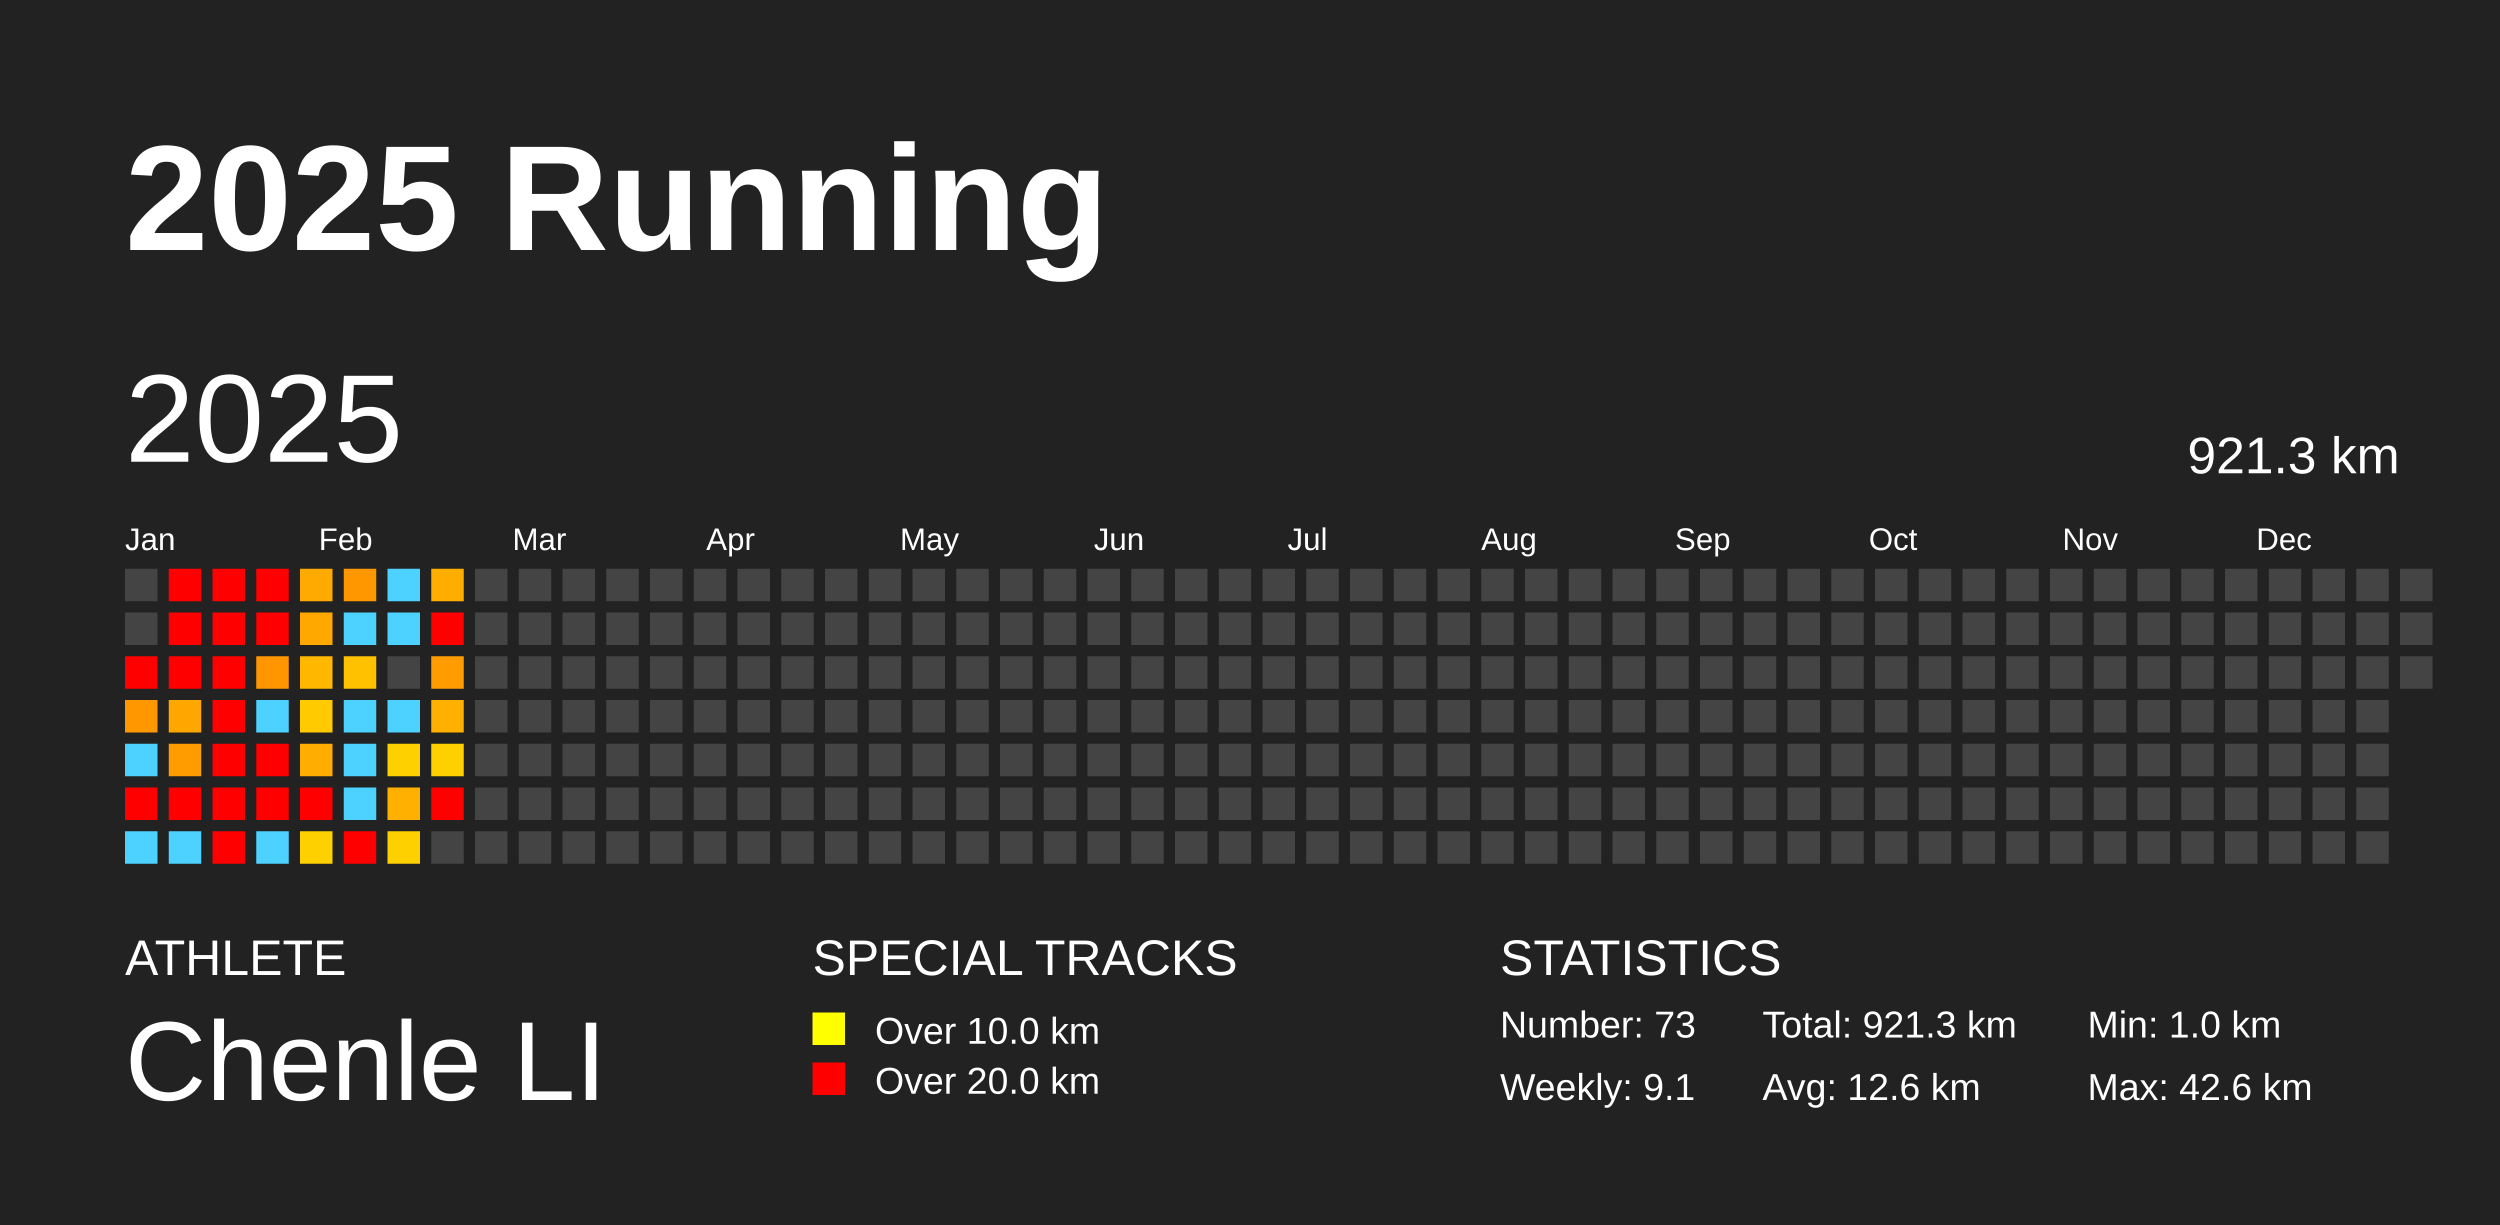
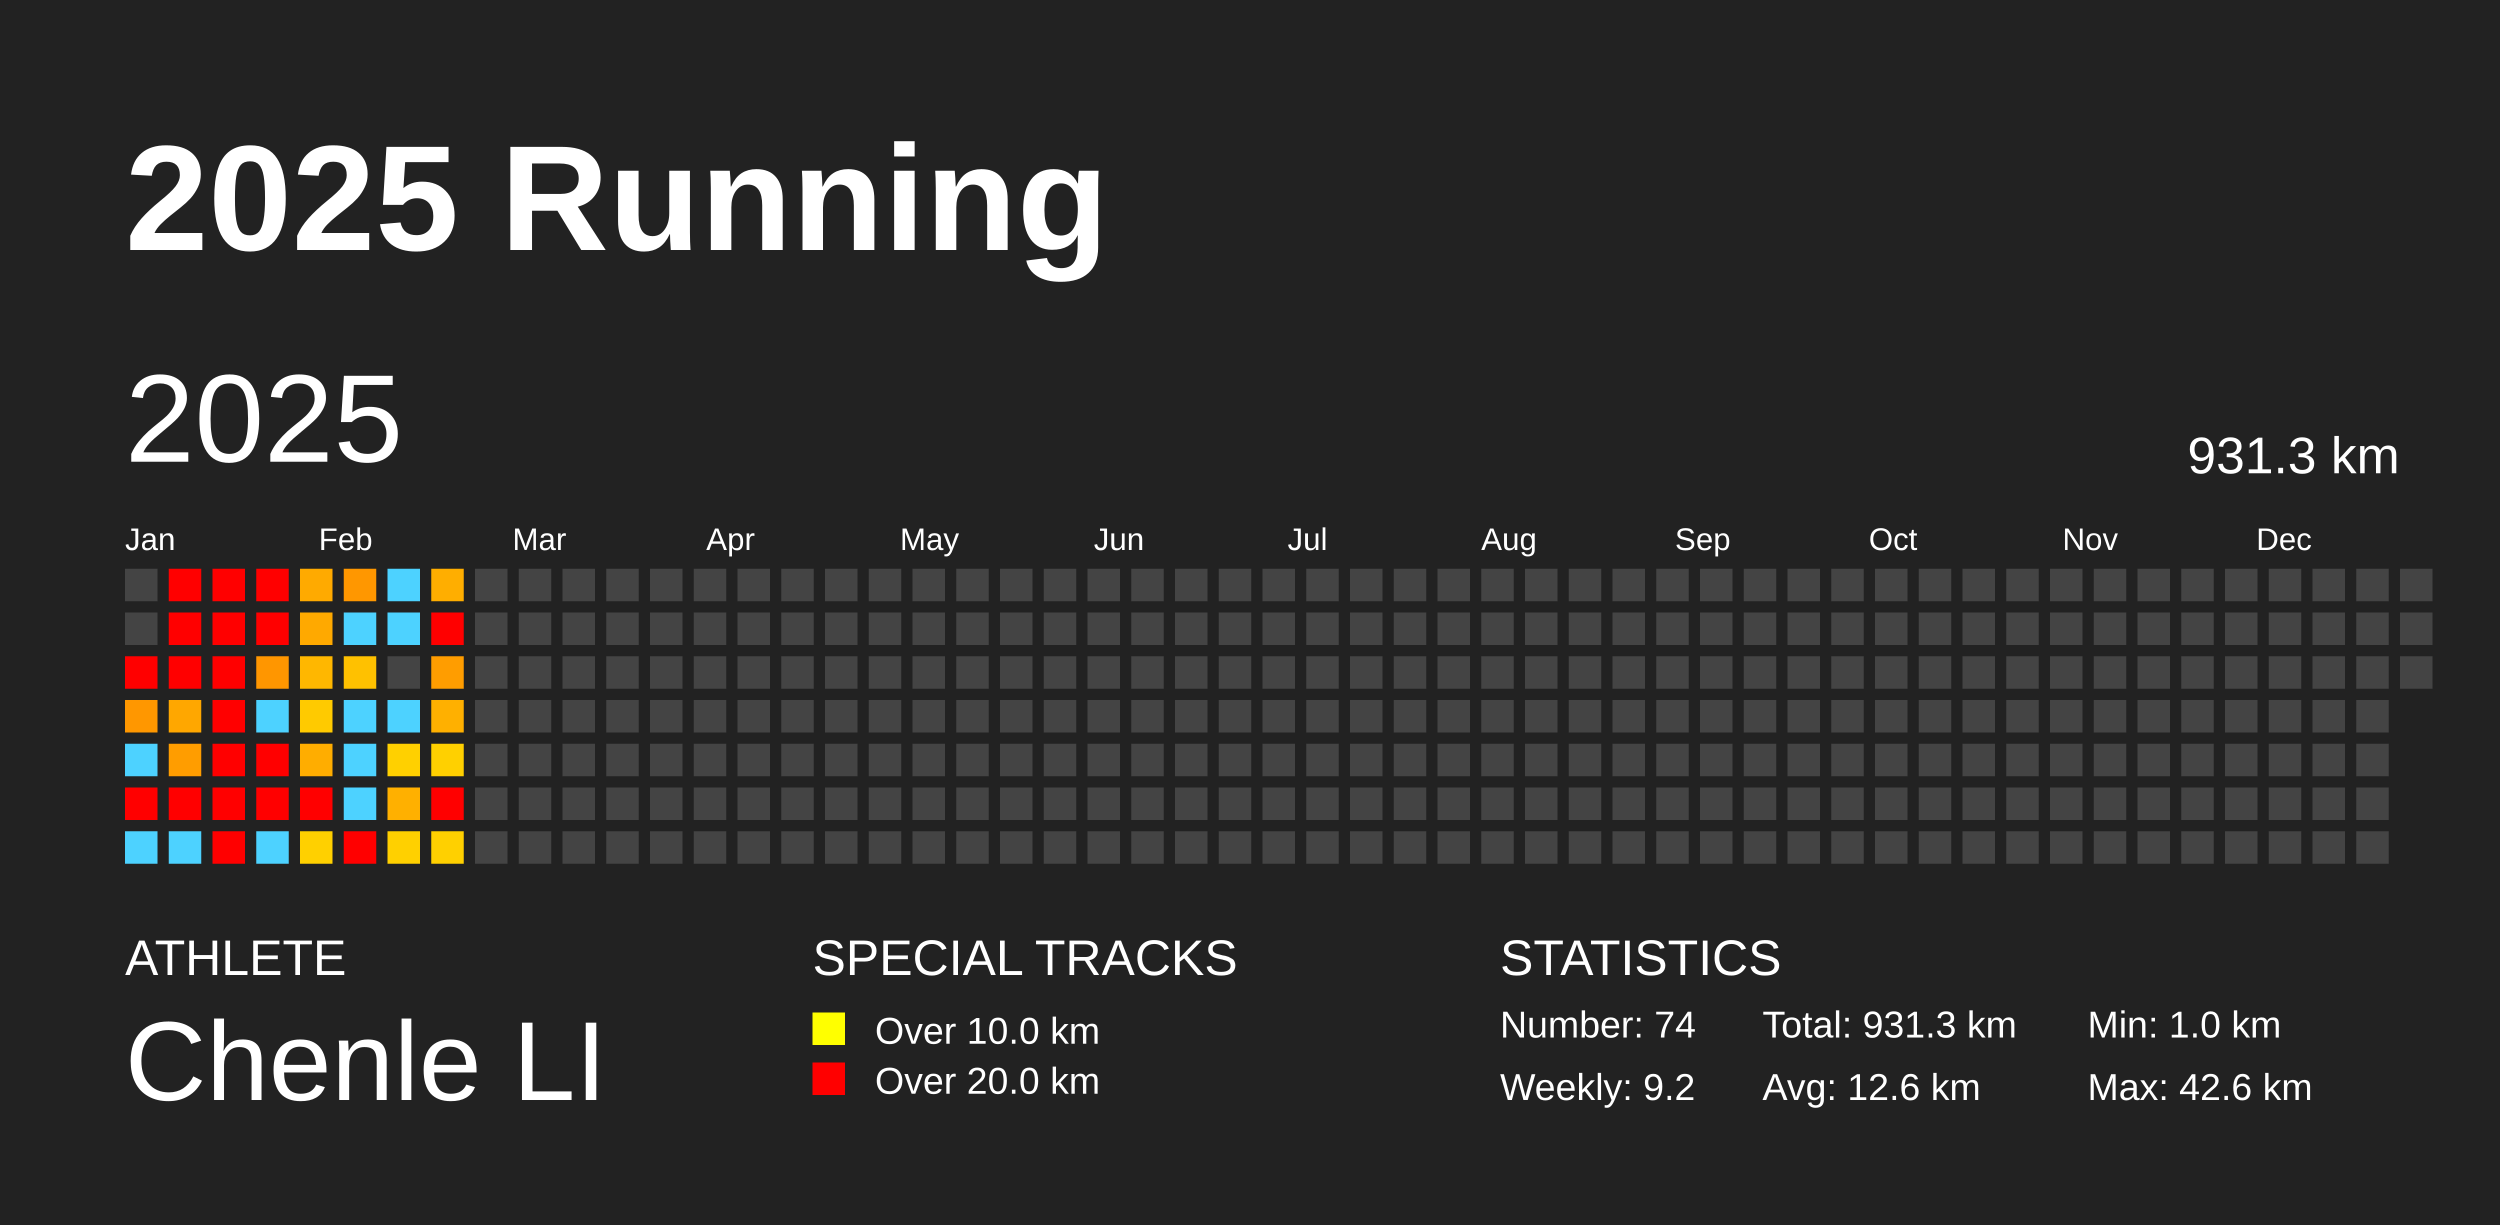
<svg xmlns="http://www.w3.org/2000/svg" baseProfile="full" height="98mm" version="1.1" viewBox="0,0,200,98" width="200mm">
  <defs />
  <rect fill="#222222" height="98" width="200" x="0" y="0" />
  <text fill="#FFFFFF" style="font-size:12px; font-family:Arial; font-weight:bold;" x="10" y="20">2025 Running</text>
  <text fill="#FFFFFF" style="font-size:4px; font-family:Arial" x="10" y="78">ATHLETE</text>
  <text fill="#FFFFFF" style="font-size:9px; font-family:Arial" x="10" y="88">Chenle LI</text>
  <text fill="#FFFFFF" style="font-size:4px; font-family:Arial" x="65" y="78">SPECIAL TRACKS</text>
  <rect fill="yellow" height="2.6" width="2.6" x="65" y="81" />
  <text fill="#FFFFFF" style="font-size:3px; font-family:Arial" x="70" y="83.5">Over 10.0 km</text>
  <rect fill="red" height="2.6" width="2.6" x="65" y="85" />
  <text fill="#FFFFFF" style="font-size:3px; font-family:Arial" x="70" y="87.5">Over 20.0 km</text>
  <text fill="#FFFFFF" style="font-size:4px; font-family:Arial" x="120" y="78">STATISTICS</text>
-   <text fill="#FFFFFF" style="font-size:3px; font-family:Arial" x="120" y="83">Number: 73</text>
-   <text fill="#FFFFFF" style="font-size:3px; font-family:Arial" x="120" y="88">Weekly: 9.1</text>
-   <text fill="#FFFFFF" style="font-size:3px; font-family:Arial" x="141" y="83">Total: 921.3 km</text>
+   <text fill="#FFFFFF" style="font-size:3px; font-family:Arial" x="120" y="83">Number: 74</text>
+   <text fill="#FFFFFF" style="font-size:3px; font-family:Arial" x="120" y="88">Weekly: 9.2</text>
+   <text fill="#FFFFFF" style="font-size:3px; font-family:Arial" x="141" y="83">Total: 931.3 km</text>
  <text fill="#FFFFFF" style="font-size:3px; font-family:Arial" x="141" y="88">Avg: 12.6 km</text>
  <text fill="#FFFFFF" style="font-size:3px; font-family:Arial" x="167" y="83">Min: 1.0 km</text>
  <text fill="#FFFFFF" style="font-size:3px; font-family:Arial" x="167" y="88">Max: 42.6 km</text>
  <text dominant-baseline="hanging" fill="#FFFFFF" style="font-size:10.0px; font-family:Arial;" x="10" y="30">2025</text>
-   <text dominant-baseline="hanging" fill="#FFFFFF" style="font-size:4.125px; font-family:Arial;" x="175" y="35">921.3 km</text>
+   <text dominant-baseline="hanging" fill="#FFFFFF" style="font-size:4.125px; font-family:Arial;" x="175" y="35">931.3 km</text>
  <text fill="#FFFFFF" style="font-size:2.5px; font-family:Arial" x="10.0" y="44">Jan</text>
  <text fill="#FFFFFF" style="font-size:2.5px; font-family:Arial" x="25.5" y="44">Feb</text>
  <text fill="#FFFFFF" style="font-size:2.5px; font-family:Arial" x="41.0" y="44">Mar</text>
  <text fill="#FFFFFF" style="font-size:2.5px; font-family:Arial" x="56.5" y="44">Apr</text>
  <text fill="#FFFFFF" style="font-size:2.5px; font-family:Arial" x="72.0" y="44">May</text>
  <text fill="#FFFFFF" style="font-size:2.5px; font-family:Arial" x="87.5" y="44">Jun</text>
  <text fill="#FFFFFF" style="font-size:2.5px; font-family:Arial" x="103.0" y="44">Jul</text>
  <text fill="#FFFFFF" style="font-size:2.5px; font-family:Arial" x="118.5" y="44">Aug</text>
  <text fill="#FFFFFF" style="font-size:2.5px; font-family:Arial" x="134.0" y="44">Sep</text>
  <text fill="#FFFFFF" style="font-size:2.5px; font-family:Arial" x="149.5" y="44">Oct</text>
  <text fill="#FFFFFF" style="font-size:2.5px; font-family:Arial" x="165.0" y="44">Nov</text>
  <text fill="#FFFFFF" style="font-size:2.5px; font-family:Arial" x="180.5" y="44">Dec</text>
  <rect fill="#444444" height="2.6" width="2.6" x="10.0" y="45.5" />
  <rect fill="#444444" height="2.6" width="2.6" x="10.0" y="49.0" />
  <rect fill="red" height="2.6" width="2.6" x="10.0" y="52.5" />
  <rect fill="#ff9700" height="2.6" width="2.6" x="10.0" y="56.0" />
  <rect fill="#4dd2ff" height="2.6" width="2.6" x="10.0" y="59.5" />
  <rect fill="red" height="2.6" width="2.6" x="10.0" y="63.0" />
  <rect fill="#4dd2ff" height="2.6" width="2.6" x="10.0" y="66.5" />
  <rect fill="red" height="2.6" width="2.6" x="13.5" y="45.5" />
  <rect fill="red" height="2.6" width="2.6" x="13.5" y="49.0" />
  <rect fill="red" height="2.6" width="2.6" x="13.5" y="52.5" />
  <rect fill="#ffa700" height="2.6" width="2.6" x="13.5" y="56.0" />
  <rect fill="#ff9d00" height="2.6" width="2.6" x="13.5" y="59.5" />
  <rect fill="red" height="2.6" width="2.6" x="13.5" y="63.0" />
  <rect fill="#4dd2ff" height="2.6" width="2.6" x="13.5" y="66.5" />
  <rect fill="red" height="2.6" width="2.6" x="17.0" y="45.5" />
  <rect fill="red" height="2.6" width="2.6" x="17.0" y="49.0" />
  <rect fill="red" height="2.6" width="2.6" x="17.0" y="52.5" />
  <rect fill="red" height="2.6" width="2.6" x="17.0" y="56.0" />
  <rect fill="red" height="2.6" width="2.6" x="17.0" y="59.5" />
  <rect fill="red" height="2.6" width="2.6" x="17.0" y="63.0" />
  <rect fill="red" height="2.6" width="2.6" x="17.0" y="66.5" />
  <rect fill="red" height="2.6" width="2.6" x="20.5" y="45.5" />
  <rect fill="red" height="2.6" width="2.6" x="20.5" y="49.0" />
  <rect fill="#ff9600" height="2.6" width="2.6" x="20.5" y="52.5" />
  <rect fill="#4dd2ff" height="2.6" width="2.6" x="20.5" y="56.0" />
  <rect fill="red" height="2.6" width="2.6" x="20.5" y="59.5" />
  <rect fill="red" height="2.6" width="2.6" x="20.5" y="63.0" />
  <rect fill="#4dd2ff" height="2.6" width="2.6" x="20.5" y="66.5" />
  <rect fill="#ffaa00" height="2.6" width="2.6" x="24.0" y="45.5" />
  <rect fill="#ffa900" height="2.6" width="2.6" x="24.0" y="49.0" />
  <rect fill="#ffb700" height="2.6" width="2.6" x="24.0" y="52.5" />
  <rect fill="#ffca00" height="2.6" width="2.6" x="24.0" y="56.0" />
  <rect fill="#ffad00" height="2.6" width="2.6" x="24.0" y="59.5" />
  <rect fill="red" height="2.6" width="2.6" x="24.0" y="63.0" />
  <rect fill="#ffd000" height="2.6" width="2.6" x="24.0" y="66.5" />
  <rect fill="#ff9700" height="2.6" width="2.6" x="27.5" y="45.5" />
  <rect fill="#4dd2ff" height="2.6" width="2.6" x="27.5" y="49.0" />
  <rect fill="#ffc100" height="2.6" width="2.6" x="27.5" y="52.5" />
  <rect fill="#4dd2ff" height="2.6" width="2.6" x="27.5" y="56.0" />
  <rect fill="#4dd2ff" height="2.6" width="2.6" x="27.5" y="59.5" />
  <rect fill="#4dd2ff" height="2.6" width="2.6" x="27.5" y="63.0" />
  <rect fill="red" height="2.6" width="2.6" x="27.5" y="66.5" />
  <rect fill="#4dd2ff" height="2.6" width="2.6" x="31.0" y="45.5" />
  <rect fill="#4dd2ff" height="2.6" width="2.6" x="31.0" y="49.0" />
  <rect fill="#444444" height="2.6" width="2.6" x="31.0" y="52.5" />
  <rect fill="#4dd2ff" height="2.6" width="2.6" x="31.0" y="56.0" />
  <rect fill="#ffd000" height="2.6" width="2.6" x="31.0" y="59.5" />
  <rect fill="#ffb000" height="2.6" width="2.6" x="31.0" y="63.0" />
  <rect fill="#ffd000" height="2.6" width="2.6" x="31.0" y="66.5" />
  <rect fill="#ffae00" height="2.6" width="2.6" x="34.5" y="45.5" />
  <rect fill="red" height="2.6" width="2.6" x="34.5" y="49.0" />
  <rect fill="#ff9d00" height="2.6" width="2.6" x="34.5" y="52.5" />
  <rect fill="#ffb000" height="2.6" width="2.6" x="34.5" y="56.0" />
  <rect fill="#ffd000" height="2.6" width="2.6" x="34.5" y="59.5" />
  <rect fill="red" height="2.6" width="2.6" x="34.5" y="63.0" />
-   <rect fill="#444444" height="2.6" width="2.6" x="34.5" y="66.5" />
+   <rect fill="#ffd000" height="2.6" width="2.6" x="34.5" y="66.5" />
  <rect fill="#444444" height="2.6" width="2.6" x="38.0" y="45.5" />
  <rect fill="#444444" height="2.6" width="2.6" x="38.0" y="49.0" />
  <rect fill="#444444" height="2.6" width="2.6" x="38.0" y="52.5" />
  <rect fill="#444444" height="2.6" width="2.6" x="38.0" y="56.0" />
  <rect fill="#444444" height="2.6" width="2.6" x="38.0" y="59.5" />
  <rect fill="#444444" height="2.6" width="2.6" x="38.0" y="63.0" />
  <rect fill="#444444" height="2.6" width="2.6" x="38.0" y="66.5" />
  <rect fill="#444444" height="2.6" width="2.6" x="41.5" y="45.5" />
  <rect fill="#444444" height="2.6" width="2.6" x="41.5" y="49.0" />
  <rect fill="#444444" height="2.6" width="2.6" x="41.5" y="52.5" />
  <rect fill="#444444" height="2.6" width="2.6" x="41.5" y="56.0" />
  <rect fill="#444444" height="2.6" width="2.6" x="41.5" y="59.5" />
  <rect fill="#444444" height="2.6" width="2.6" x="41.5" y="63.0" />
  <rect fill="#444444" height="2.6" width="2.6" x="41.5" y="66.5" />
  <rect fill="#444444" height="2.6" width="2.6" x="45.0" y="45.5" />
  <rect fill="#444444" height="2.6" width="2.6" x="45.0" y="49.0" />
  <rect fill="#444444" height="2.6" width="2.6" x="45.0" y="52.5" />
  <rect fill="#444444" height="2.6" width="2.6" x="45.0" y="56.0" />
  <rect fill="#444444" height="2.6" width="2.6" x="45.0" y="59.5" />
  <rect fill="#444444" height="2.6" width="2.6" x="45.0" y="63.0" />
  <rect fill="#444444" height="2.6" width="2.6" x="45.0" y="66.5" />
  <rect fill="#444444" height="2.6" width="2.6" x="48.5" y="45.5" />
  <rect fill="#444444" height="2.6" width="2.6" x="48.5" y="49.0" />
  <rect fill="#444444" height="2.6" width="2.6" x="48.5" y="52.5" />
  <rect fill="#444444" height="2.6" width="2.6" x="48.5" y="56.0" />
  <rect fill="#444444" height="2.6" width="2.6" x="48.5" y="59.5" />
  <rect fill="#444444" height="2.6" width="2.6" x="48.5" y="63.0" />
  <rect fill="#444444" height="2.6" width="2.6" x="48.5" y="66.5" />
  <rect fill="#444444" height="2.6" width="2.6" x="52.0" y="45.5" />
  <rect fill="#444444" height="2.6" width="2.6" x="52.0" y="49.0" />
  <rect fill="#444444" height="2.6" width="2.6" x="52.0" y="52.5" />
  <rect fill="#444444" height="2.6" width="2.6" x="52.0" y="56.0" />
  <rect fill="#444444" height="2.6" width="2.6" x="52.0" y="59.5" />
  <rect fill="#444444" height="2.6" width="2.6" x="52.0" y="63.0" />
  <rect fill="#444444" height="2.6" width="2.6" x="52.0" y="66.5" />
  <rect fill="#444444" height="2.6" width="2.6" x="55.5" y="45.5" />
  <rect fill="#444444" height="2.6" width="2.6" x="55.5" y="49.0" />
  <rect fill="#444444" height="2.6" width="2.6" x="55.5" y="52.5" />
  <rect fill="#444444" height="2.6" width="2.6" x="55.5" y="56.0" />
  <rect fill="#444444" height="2.6" width="2.6" x="55.5" y="59.5" />
  <rect fill="#444444" height="2.6" width="2.6" x="55.5" y="63.0" />
  <rect fill="#444444" height="2.6" width="2.6" x="55.5" y="66.5" />
  <rect fill="#444444" height="2.6" width="2.6" x="59.0" y="45.5" />
  <rect fill="#444444" height="2.6" width="2.6" x="59.0" y="49.0" />
  <rect fill="#444444" height="2.6" width="2.6" x="59.0" y="52.5" />
  <rect fill="#444444" height="2.6" width="2.6" x="59.0" y="56.0" />
  <rect fill="#444444" height="2.6" width="2.6" x="59.0" y="59.5" />
  <rect fill="#444444" height="2.6" width="2.6" x="59.0" y="63.0" />
  <rect fill="#444444" height="2.6" width="2.6" x="59.0" y="66.5" />
  <rect fill="#444444" height="2.6" width="2.6" x="62.5" y="45.5" />
  <rect fill="#444444" height="2.6" width="2.6" x="62.5" y="49.0" />
  <rect fill="#444444" height="2.6" width="2.6" x="62.5" y="52.5" />
  <rect fill="#444444" height="2.6" width="2.6" x="62.5" y="56.0" />
  <rect fill="#444444" height="2.6" width="2.6" x="62.5" y="59.5" />
  <rect fill="#444444" height="2.6" width="2.6" x="62.5" y="63.0" />
  <rect fill="#444444" height="2.6" width="2.6" x="62.5" y="66.5" />
  <rect fill="#444444" height="2.6" width="2.6" x="66.0" y="45.5" />
  <rect fill="#444444" height="2.6" width="2.6" x="66.0" y="49.0" />
  <rect fill="#444444" height="2.6" width="2.6" x="66.0" y="52.5" />
  <rect fill="#444444" height="2.6" width="2.6" x="66.0" y="56.0" />
  <rect fill="#444444" height="2.6" width="2.6" x="66.0" y="59.5" />
  <rect fill="#444444" height="2.6" width="2.6" x="66.0" y="63.0" />
  <rect fill="#444444" height="2.6" width="2.6" x="66.0" y="66.5" />
  <rect fill="#444444" height="2.6" width="2.6" x="69.5" y="45.5" />
  <rect fill="#444444" height="2.6" width="2.6" x="69.5" y="49.0" />
  <rect fill="#444444" height="2.6" width="2.6" x="69.5" y="52.5" />
  <rect fill="#444444" height="2.6" width="2.6" x="69.5" y="56.0" />
  <rect fill="#444444" height="2.6" width="2.6" x="69.5" y="59.5" />
  <rect fill="#444444" height="2.6" width="2.6" x="69.5" y="63.0" />
  <rect fill="#444444" height="2.6" width="2.6" x="69.5" y="66.5" />
  <rect fill="#444444" height="2.6" width="2.6" x="73.0" y="45.5" />
  <rect fill="#444444" height="2.6" width="2.6" x="73.0" y="49.0" />
  <rect fill="#444444" height="2.6" width="2.6" x="73.0" y="52.5" />
  <rect fill="#444444" height="2.6" width="2.6" x="73.0" y="56.0" />
  <rect fill="#444444" height="2.6" width="2.6" x="73.0" y="59.5" />
  <rect fill="#444444" height="2.6" width="2.6" x="73.0" y="63.0" />
  <rect fill="#444444" height="2.6" width="2.6" x="73.0" y="66.5" />
  <rect fill="#444444" height="2.6" width="2.6" x="76.5" y="45.5" />
  <rect fill="#444444" height="2.6" width="2.6" x="76.5" y="49.0" />
  <rect fill="#444444" height="2.6" width="2.6" x="76.5" y="52.5" />
  <rect fill="#444444" height="2.6" width="2.6" x="76.5" y="56.0" />
  <rect fill="#444444" height="2.6" width="2.6" x="76.5" y="59.5" />
  <rect fill="#444444" height="2.6" width="2.6" x="76.5" y="63.0" />
  <rect fill="#444444" height="2.6" width="2.6" x="76.5" y="66.5" />
  <rect fill="#444444" height="2.6" width="2.6" x="80.0" y="45.5" />
  <rect fill="#444444" height="2.6" width="2.6" x="80.0" y="49.0" />
  <rect fill="#444444" height="2.6" width="2.6" x="80.0" y="52.5" />
  <rect fill="#444444" height="2.6" width="2.6" x="80.0" y="56.0" />
  <rect fill="#444444" height="2.6" width="2.6" x="80.0" y="59.5" />
  <rect fill="#444444" height="2.6" width="2.6" x="80.0" y="63.0" />
  <rect fill="#444444" height="2.6" width="2.6" x="80.0" y="66.5" />
  <rect fill="#444444" height="2.6" width="2.6" x="83.5" y="45.5" />
  <rect fill="#444444" height="2.6" width="2.6" x="83.5" y="49.0" />
  <rect fill="#444444" height="2.6" width="2.6" x="83.5" y="52.5" />
  <rect fill="#444444" height="2.6" width="2.6" x="83.5" y="56.0" />
  <rect fill="#444444" height="2.6" width="2.6" x="83.5" y="59.5" />
  <rect fill="#444444" height="2.6" width="2.6" x="83.5" y="63.0" />
  <rect fill="#444444" height="2.6" width="2.6" x="83.5" y="66.5" />
  <rect fill="#444444" height="2.6" width="2.6" x="87.0" y="45.5" />
  <rect fill="#444444" height="2.6" width="2.6" x="87.0" y="49.0" />
  <rect fill="#444444" height="2.6" width="2.6" x="87.0" y="52.5" />
  <rect fill="#444444" height="2.6" width="2.6" x="87.0" y="56.0" />
  <rect fill="#444444" height="2.6" width="2.6" x="87.0" y="59.5" />
  <rect fill="#444444" height="2.6" width="2.6" x="87.0" y="63.0" />
  <rect fill="#444444" height="2.6" width="2.6" x="87.0" y="66.5" />
  <rect fill="#444444" height="2.6" width="2.6" x="90.5" y="45.5" />
  <rect fill="#444444" height="2.6" width="2.6" x="90.5" y="49.0" />
  <rect fill="#444444" height="2.6" width="2.6" x="90.5" y="52.5" />
  <rect fill="#444444" height="2.6" width="2.6" x="90.5" y="56.0" />
  <rect fill="#444444" height="2.6" width="2.6" x="90.5" y="59.5" />
  <rect fill="#444444" height="2.6" width="2.6" x="90.5" y="63.0" />
  <rect fill="#444444" height="2.6" width="2.6" x="90.5" y="66.5" />
  <rect fill="#444444" height="2.6" width="2.6" x="94.0" y="45.5" />
  <rect fill="#444444" height="2.6" width="2.6" x="94.0" y="49.0" />
  <rect fill="#444444" height="2.6" width="2.6" x="94.0" y="52.5" />
  <rect fill="#444444" height="2.6" width="2.6" x="94.0" y="56.0" />
  <rect fill="#444444" height="2.6" width="2.6" x="94.0" y="59.5" />
  <rect fill="#444444" height="2.6" width="2.6" x="94.0" y="63.0" />
  <rect fill="#444444" height="2.6" width="2.6" x="94.0" y="66.5" />
  <rect fill="#444444" height="2.6" width="2.6" x="97.5" y="45.5" />
  <rect fill="#444444" height="2.6" width="2.6" x="97.5" y="49.0" />
  <rect fill="#444444" height="2.6" width="2.6" x="97.5" y="52.5" />
  <rect fill="#444444" height="2.6" width="2.6" x="97.5" y="56.0" />
  <rect fill="#444444" height="2.6" width="2.6" x="97.5" y="59.5" />
  <rect fill="#444444" height="2.6" width="2.6" x="97.5" y="63.0" />
  <rect fill="#444444" height="2.6" width="2.6" x="97.5" y="66.5" />
  <rect fill="#444444" height="2.6" width="2.6" x="101.0" y="45.5" />
  <rect fill="#444444" height="2.6" width="2.6" x="101.0" y="49.0" />
  <rect fill="#444444" height="2.6" width="2.6" x="101.0" y="52.5" />
  <rect fill="#444444" height="2.6" width="2.6" x="101.0" y="56.0" />
  <rect fill="#444444" height="2.6" width="2.6" x="101.0" y="59.5" />
  <rect fill="#444444" height="2.6" width="2.6" x="101.0" y="63.0" />
  <rect fill="#444444" height="2.6" width="2.6" x="101.0" y="66.5" />
  <rect fill="#444444" height="2.6" width="2.6" x="104.5" y="45.5" />
  <rect fill="#444444" height="2.6" width="2.6" x="104.5" y="49.0" />
  <rect fill="#444444" height="2.6" width="2.6" x="104.5" y="52.5" />
  <rect fill="#444444" height="2.6" width="2.6" x="104.5" y="56.0" />
  <rect fill="#444444" height="2.6" width="2.6" x="104.5" y="59.5" />
  <rect fill="#444444" height="2.6" width="2.6" x="104.5" y="63.0" />
  <rect fill="#444444" height="2.6" width="2.6" x="104.5" y="66.5" />
  <rect fill="#444444" height="2.6" width="2.6" x="108.0" y="45.5" />
  <rect fill="#444444" height="2.6" width="2.6" x="108.0" y="49.0" />
  <rect fill="#444444" height="2.6" width="2.6" x="108.0" y="52.5" />
  <rect fill="#444444" height="2.6" width="2.6" x="108.0" y="56.0" />
  <rect fill="#444444" height="2.6" width="2.6" x="108.0" y="59.5" />
  <rect fill="#444444" height="2.6" width="2.6" x="108.0" y="63.0" />
  <rect fill="#444444" height="2.6" width="2.6" x="108.0" y="66.5" />
  <rect fill="#444444" height="2.6" width="2.6" x="111.5" y="45.5" />
  <rect fill="#444444" height="2.6" width="2.6" x="111.5" y="49.0" />
  <rect fill="#444444" height="2.6" width="2.6" x="111.5" y="52.5" />
  <rect fill="#444444" height="2.6" width="2.6" x="111.5" y="56.0" />
  <rect fill="#444444" height="2.6" width="2.6" x="111.5" y="59.5" />
  <rect fill="#444444" height="2.6" width="2.6" x="111.5" y="63.0" />
  <rect fill="#444444" height="2.6" width="2.6" x="111.5" y="66.5" />
  <rect fill="#444444" height="2.6" width="2.6" x="115.0" y="45.5" />
  <rect fill="#444444" height="2.6" width="2.6" x="115.0" y="49.0" />
  <rect fill="#444444" height="2.6" width="2.6" x="115.0" y="52.5" />
  <rect fill="#444444" height="2.6" width="2.6" x="115.0" y="56.0" />
  <rect fill="#444444" height="2.6" width="2.6" x="115.0" y="59.5" />
  <rect fill="#444444" height="2.6" width="2.6" x="115.0" y="63.0" />
  <rect fill="#444444" height="2.6" width="2.6" x="115.0" y="66.5" />
  <rect fill="#444444" height="2.6" width="2.6" x="118.5" y="45.5" />
  <rect fill="#444444" height="2.6" width="2.6" x="118.5" y="49.0" />
  <rect fill="#444444" height="2.6" width="2.6" x="118.5" y="52.5" />
  <rect fill="#444444" height="2.6" width="2.6" x="118.5" y="56.0" />
  <rect fill="#444444" height="2.6" width="2.6" x="118.5" y="59.5" />
  <rect fill="#444444" height="2.6" width="2.6" x="118.5" y="63.0" />
  <rect fill="#444444" height="2.6" width="2.6" x="118.5" y="66.5" />
  <rect fill="#444444" height="2.6" width="2.6" x="122.0" y="45.5" />
  <rect fill="#444444" height="2.6" width="2.6" x="122.0" y="49.0" />
  <rect fill="#444444" height="2.6" width="2.6" x="122.0" y="52.5" />
  <rect fill="#444444" height="2.6" width="2.6" x="122.0" y="56.0" />
  <rect fill="#444444" height="2.6" width="2.6" x="122.0" y="59.5" />
  <rect fill="#444444" height="2.6" width="2.6" x="122.0" y="63.0" />
  <rect fill="#444444" height="2.6" width="2.6" x="122.0" y="66.5" />
  <rect fill="#444444" height="2.6" width="2.6" x="125.5" y="45.5" />
  <rect fill="#444444" height="2.6" width="2.6" x="125.5" y="49.0" />
  <rect fill="#444444" height="2.6" width="2.6" x="125.5" y="52.5" />
  <rect fill="#444444" height="2.6" width="2.6" x="125.5" y="56.0" />
  <rect fill="#444444" height="2.6" width="2.6" x="125.5" y="59.5" />
  <rect fill="#444444" height="2.6" width="2.6" x="125.5" y="63.0" />
  <rect fill="#444444" height="2.6" width="2.6" x="125.5" y="66.5" />
  <rect fill="#444444" height="2.6" width="2.6" x="129.0" y="45.5" />
  <rect fill="#444444" height="2.6" width="2.6" x="129.0" y="49.0" />
  <rect fill="#444444" height="2.6" width="2.6" x="129.0" y="52.5" />
  <rect fill="#444444" height="2.6" width="2.6" x="129.0" y="56.0" />
  <rect fill="#444444" height="2.6" width="2.6" x="129.0" y="59.5" />
  <rect fill="#444444" height="2.6" width="2.6" x="129.0" y="63.0" />
  <rect fill="#444444" height="2.6" width="2.6" x="129.0" y="66.5" />
  <rect fill="#444444" height="2.6" width="2.6" x="132.5" y="45.5" />
  <rect fill="#444444" height="2.6" width="2.6" x="132.5" y="49.0" />
  <rect fill="#444444" height="2.6" width="2.6" x="132.5" y="52.5" />
  <rect fill="#444444" height="2.6" width="2.6" x="132.5" y="56.0" />
  <rect fill="#444444" height="2.6" width="2.6" x="132.5" y="59.5" />
  <rect fill="#444444" height="2.6" width="2.6" x="132.5" y="63.0" />
  <rect fill="#444444" height="2.6" width="2.6" x="132.5" y="66.5" />
  <rect fill="#444444" height="2.6" width="2.6" x="136.0" y="45.5" />
  <rect fill="#444444" height="2.6" width="2.6" x="136.0" y="49.0" />
  <rect fill="#444444" height="2.6" width="2.6" x="136.0" y="52.5" />
  <rect fill="#444444" height="2.6" width="2.6" x="136.0" y="56.0" />
  <rect fill="#444444" height="2.6" width="2.6" x="136.0" y="59.5" />
  <rect fill="#444444" height="2.6" width="2.6" x="136.0" y="63.0" />
  <rect fill="#444444" height="2.6" width="2.6" x="136.0" y="66.5" />
  <rect fill="#444444" height="2.6" width="2.6" x="139.5" y="45.5" />
  <rect fill="#444444" height="2.6" width="2.6" x="139.5" y="49.0" />
  <rect fill="#444444" height="2.6" width="2.6" x="139.5" y="52.5" />
  <rect fill="#444444" height="2.6" width="2.6" x="139.5" y="56.0" />
  <rect fill="#444444" height="2.6" width="2.6" x="139.5" y="59.5" />
  <rect fill="#444444" height="2.6" width="2.6" x="139.5" y="63.0" />
  <rect fill="#444444" height="2.6" width="2.6" x="139.5" y="66.5" />
  <rect fill="#444444" height="2.6" width="2.6" x="143.0" y="45.5" />
  <rect fill="#444444" height="2.6" width="2.6" x="143.0" y="49.0" />
  <rect fill="#444444" height="2.6" width="2.6" x="143.0" y="52.5" />
  <rect fill="#444444" height="2.6" width="2.6" x="143.0" y="56.0" />
  <rect fill="#444444" height="2.6" width="2.6" x="143.0" y="59.5" />
  <rect fill="#444444" height="2.6" width="2.6" x="143.0" y="63.0" />
  <rect fill="#444444" height="2.6" width="2.6" x="143.0" y="66.5" />
  <rect fill="#444444" height="2.6" width="2.6" x="146.5" y="45.5" />
  <rect fill="#444444" height="2.6" width="2.6" x="146.5" y="49.0" />
  <rect fill="#444444" height="2.6" width="2.6" x="146.5" y="52.5" />
  <rect fill="#444444" height="2.6" width="2.6" x="146.5" y="56.0" />
  <rect fill="#444444" height="2.6" width="2.6" x="146.5" y="59.5" />
  <rect fill="#444444" height="2.6" width="2.6" x="146.5" y="63.0" />
  <rect fill="#444444" height="2.6" width="2.6" x="146.5" y="66.5" />
  <rect fill="#444444" height="2.6" width="2.6" x="150.0" y="45.5" />
  <rect fill="#444444" height="2.6" width="2.6" x="150.0" y="49.0" />
  <rect fill="#444444" height="2.6" width="2.6" x="150.0" y="52.5" />
  <rect fill="#444444" height="2.6" width="2.6" x="150.0" y="56.0" />
  <rect fill="#444444" height="2.6" width="2.6" x="150.0" y="59.5" />
  <rect fill="#444444" height="2.6" width="2.6" x="150.0" y="63.0" />
  <rect fill="#444444" height="2.6" width="2.6" x="150.0" y="66.5" />
  <rect fill="#444444" height="2.6" width="2.6" x="153.5" y="45.5" />
  <rect fill="#444444" height="2.6" width="2.6" x="153.5" y="49.0" />
  <rect fill="#444444" height="2.6" width="2.6" x="153.5" y="52.5" />
  <rect fill="#444444" height="2.6" width="2.6" x="153.5" y="56.0" />
  <rect fill="#444444" height="2.6" width="2.6" x="153.5" y="59.5" />
  <rect fill="#444444" height="2.6" width="2.6" x="153.5" y="63.0" />
  <rect fill="#444444" height="2.6" width="2.6" x="153.5" y="66.5" />
  <rect fill="#444444" height="2.6" width="2.6" x="157.0" y="45.5" />
  <rect fill="#444444" height="2.6" width="2.6" x="157.0" y="49.0" />
  <rect fill="#444444" height="2.6" width="2.6" x="157.0" y="52.5" />
  <rect fill="#444444" height="2.6" width="2.6" x="157.0" y="56.0" />
  <rect fill="#444444" height="2.6" width="2.6" x="157.0" y="59.5" />
  <rect fill="#444444" height="2.6" width="2.6" x="157.0" y="63.0" />
  <rect fill="#444444" height="2.6" width="2.6" x="157.0" y="66.5" />
  <rect fill="#444444" height="2.6" width="2.6" x="160.5" y="45.5" />
  <rect fill="#444444" height="2.6" width="2.6" x="160.5" y="49.0" />
  <rect fill="#444444" height="2.6" width="2.6" x="160.5" y="52.5" />
  <rect fill="#444444" height="2.6" width="2.6" x="160.5" y="56.0" />
  <rect fill="#444444" height="2.6" width="2.6" x="160.5" y="59.5" />
  <rect fill="#444444" height="2.6" width="2.6" x="160.5" y="63.0" />
  <rect fill="#444444" height="2.6" width="2.6" x="160.5" y="66.5" />
  <rect fill="#444444" height="2.6" width="2.6" x="164.0" y="45.5" />
  <rect fill="#444444" height="2.6" width="2.6" x="164.0" y="49.0" />
  <rect fill="#444444" height="2.6" width="2.6" x="164.0" y="52.5" />
  <rect fill="#444444" height="2.6" width="2.6" x="164.0" y="56.0" />
  <rect fill="#444444" height="2.6" width="2.6" x="164.0" y="59.5" />
  <rect fill="#444444" height="2.6" width="2.6" x="164.0" y="63.0" />
  <rect fill="#444444" height="2.6" width="2.6" x="164.0" y="66.5" />
  <rect fill="#444444" height="2.6" width="2.6" x="167.5" y="45.5" />
  <rect fill="#444444" height="2.6" width="2.6" x="167.5" y="49.0" />
  <rect fill="#444444" height="2.6" width="2.6" x="167.5" y="52.5" />
  <rect fill="#444444" height="2.6" width="2.6" x="167.5" y="56.0" />
  <rect fill="#444444" height="2.6" width="2.6" x="167.5" y="59.5" />
  <rect fill="#444444" height="2.6" width="2.6" x="167.5" y="63.0" />
  <rect fill="#444444" height="2.6" width="2.6" x="167.5" y="66.5" />
  <rect fill="#444444" height="2.6" width="2.6" x="171.0" y="45.5" />
  <rect fill="#444444" height="2.6" width="2.6" x="171.0" y="49.0" />
  <rect fill="#444444" height="2.6" width="2.6" x="171.0" y="52.5" />
  <rect fill="#444444" height="2.6" width="2.6" x="171.0" y="56.0" />
  <rect fill="#444444" height="2.6" width="2.6" x="171.0" y="59.5" />
  <rect fill="#444444" height="2.6" width="2.6" x="171.0" y="63.0" />
  <rect fill="#444444" height="2.6" width="2.6" x="171.0" y="66.5" />
  <rect fill="#444444" height="2.6" width="2.6" x="174.5" y="45.5" />
  <rect fill="#444444" height="2.6" width="2.6" x="174.5" y="49.0" />
  <rect fill="#444444" height="2.6" width="2.6" x="174.5" y="52.5" />
  <rect fill="#444444" height="2.6" width="2.6" x="174.5" y="56.0" />
  <rect fill="#444444" height="2.6" width="2.6" x="174.5" y="59.5" />
  <rect fill="#444444" height="2.6" width="2.6" x="174.5" y="63.0" />
  <rect fill="#444444" height="2.6" width="2.6" x="174.5" y="66.5" />
  <rect fill="#444444" height="2.6" width="2.6" x="178.0" y="45.5" />
  <rect fill="#444444" height="2.6" width="2.6" x="178.0" y="49.0" />
  <rect fill="#444444" height="2.6" width="2.6" x="178.0" y="52.5" />
  <rect fill="#444444" height="2.6" width="2.6" x="178.0" y="56.0" />
  <rect fill="#444444" height="2.6" width="2.6" x="178.0" y="59.5" />
  <rect fill="#444444" height="2.6" width="2.6" x="178.0" y="63.0" />
  <rect fill="#444444" height="2.6" width="2.6" x="178.0" y="66.5" />
  <rect fill="#444444" height="2.6" width="2.6" x="181.5" y="45.5" />
  <rect fill="#444444" height="2.6" width="2.6" x="181.5" y="49.0" />
  <rect fill="#444444" height="2.6" width="2.6" x="181.5" y="52.5" />
  <rect fill="#444444" height="2.6" width="2.6" x="181.5" y="56.0" />
  <rect fill="#444444" height="2.6" width="2.6" x="181.5" y="59.5" />
  <rect fill="#444444" height="2.6" width="2.6" x="181.5" y="63.0" />
  <rect fill="#444444" height="2.6" width="2.6" x="181.5" y="66.5" />
  <rect fill="#444444" height="2.6" width="2.6" x="185.0" y="45.5" />
  <rect fill="#444444" height="2.6" width="2.6" x="185.0" y="49.0" />
  <rect fill="#444444" height="2.6" width="2.6" x="185.0" y="52.5" />
  <rect fill="#444444" height="2.6" width="2.6" x="185.0" y="56.0" />
  <rect fill="#444444" height="2.6" width="2.6" x="185.0" y="59.5" />
  <rect fill="#444444" height="2.6" width="2.6" x="185.0" y="63.0" />
  <rect fill="#444444" height="2.6" width="2.6" x="185.0" y="66.5" />
  <rect fill="#444444" height="2.6" width="2.6" x="188.5" y="45.5" />
  <rect fill="#444444" height="2.6" width="2.6" x="188.5" y="49.0" />
  <rect fill="#444444" height="2.6" width="2.6" x="188.5" y="52.5" />
  <rect fill="#444444" height="2.6" width="2.6" x="188.5" y="56.0" />
  <rect fill="#444444" height="2.6" width="2.6" x="188.5" y="59.5" />
  <rect fill="#444444" height="2.6" width="2.6" x="188.5" y="63.0" />
  <rect fill="#444444" height="2.6" width="2.6" x="188.5" y="66.5" />
  <rect fill="#444444" height="2.6" width="2.6" x="192.0" y="45.5" />
  <rect fill="#444444" height="2.6" width="2.6" x="192.0" y="49.0" />
  <rect fill="#444444" height="2.6" width="2.6" x="192.0" y="52.5" />
</svg>
